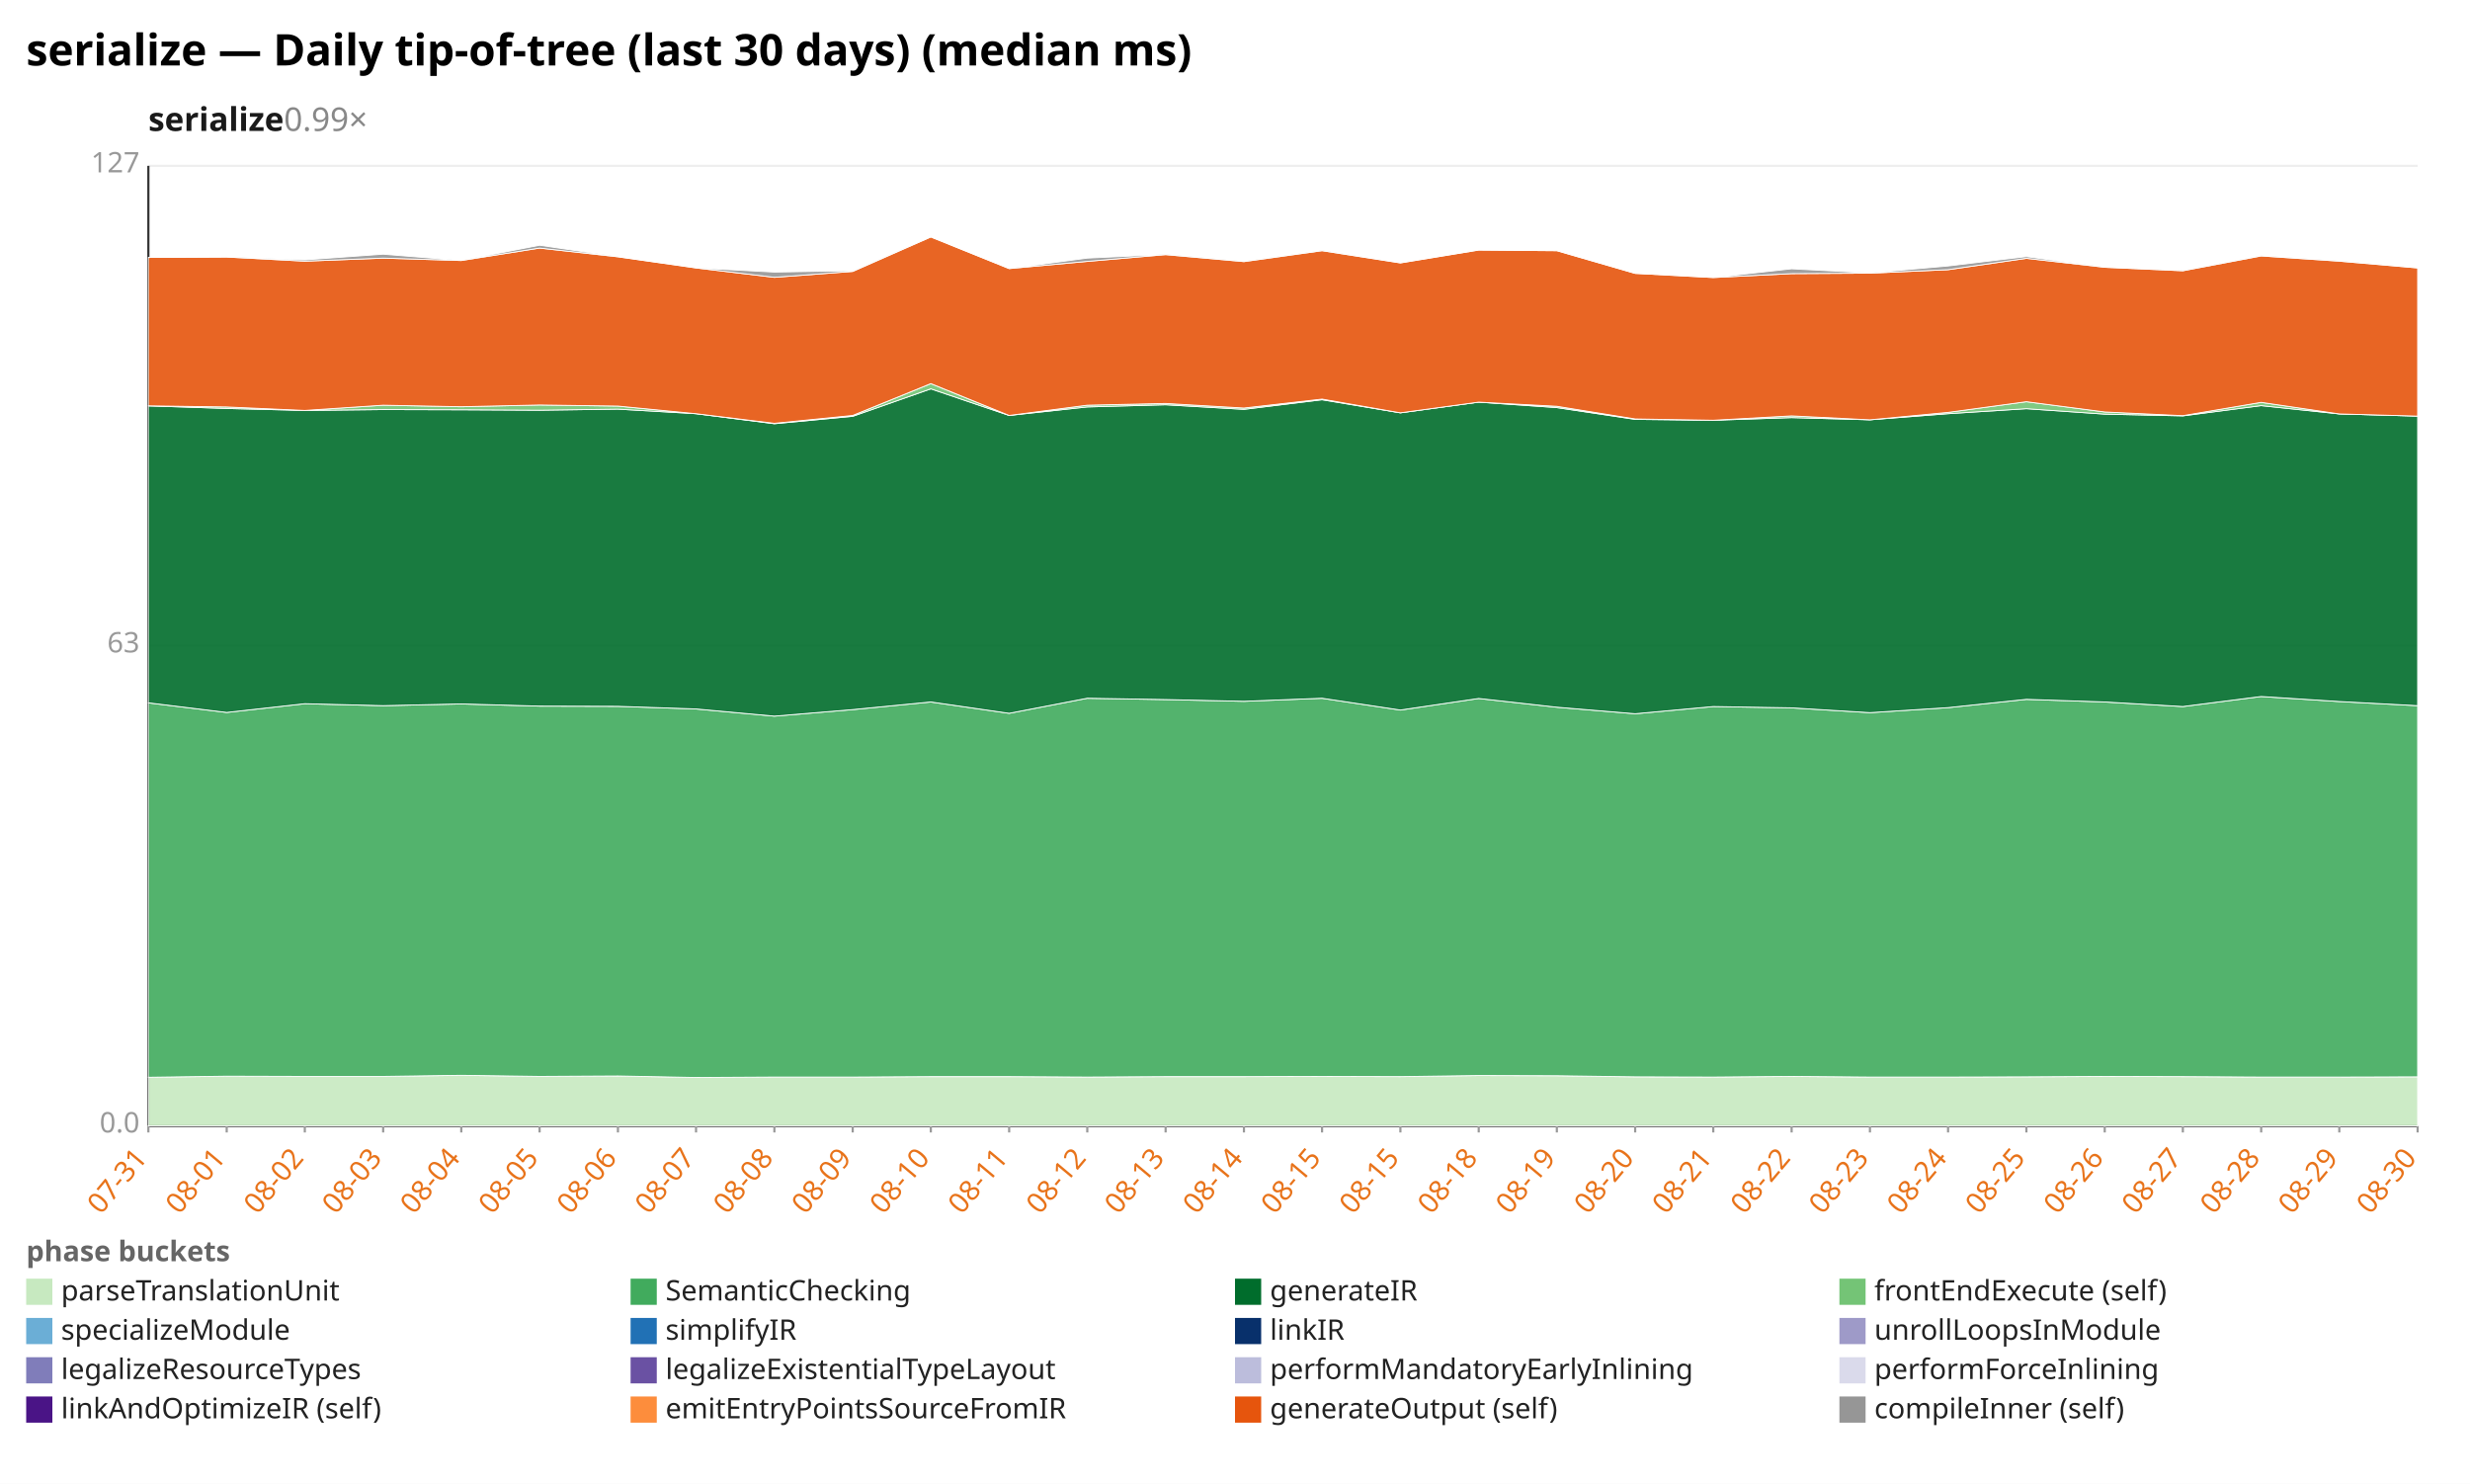
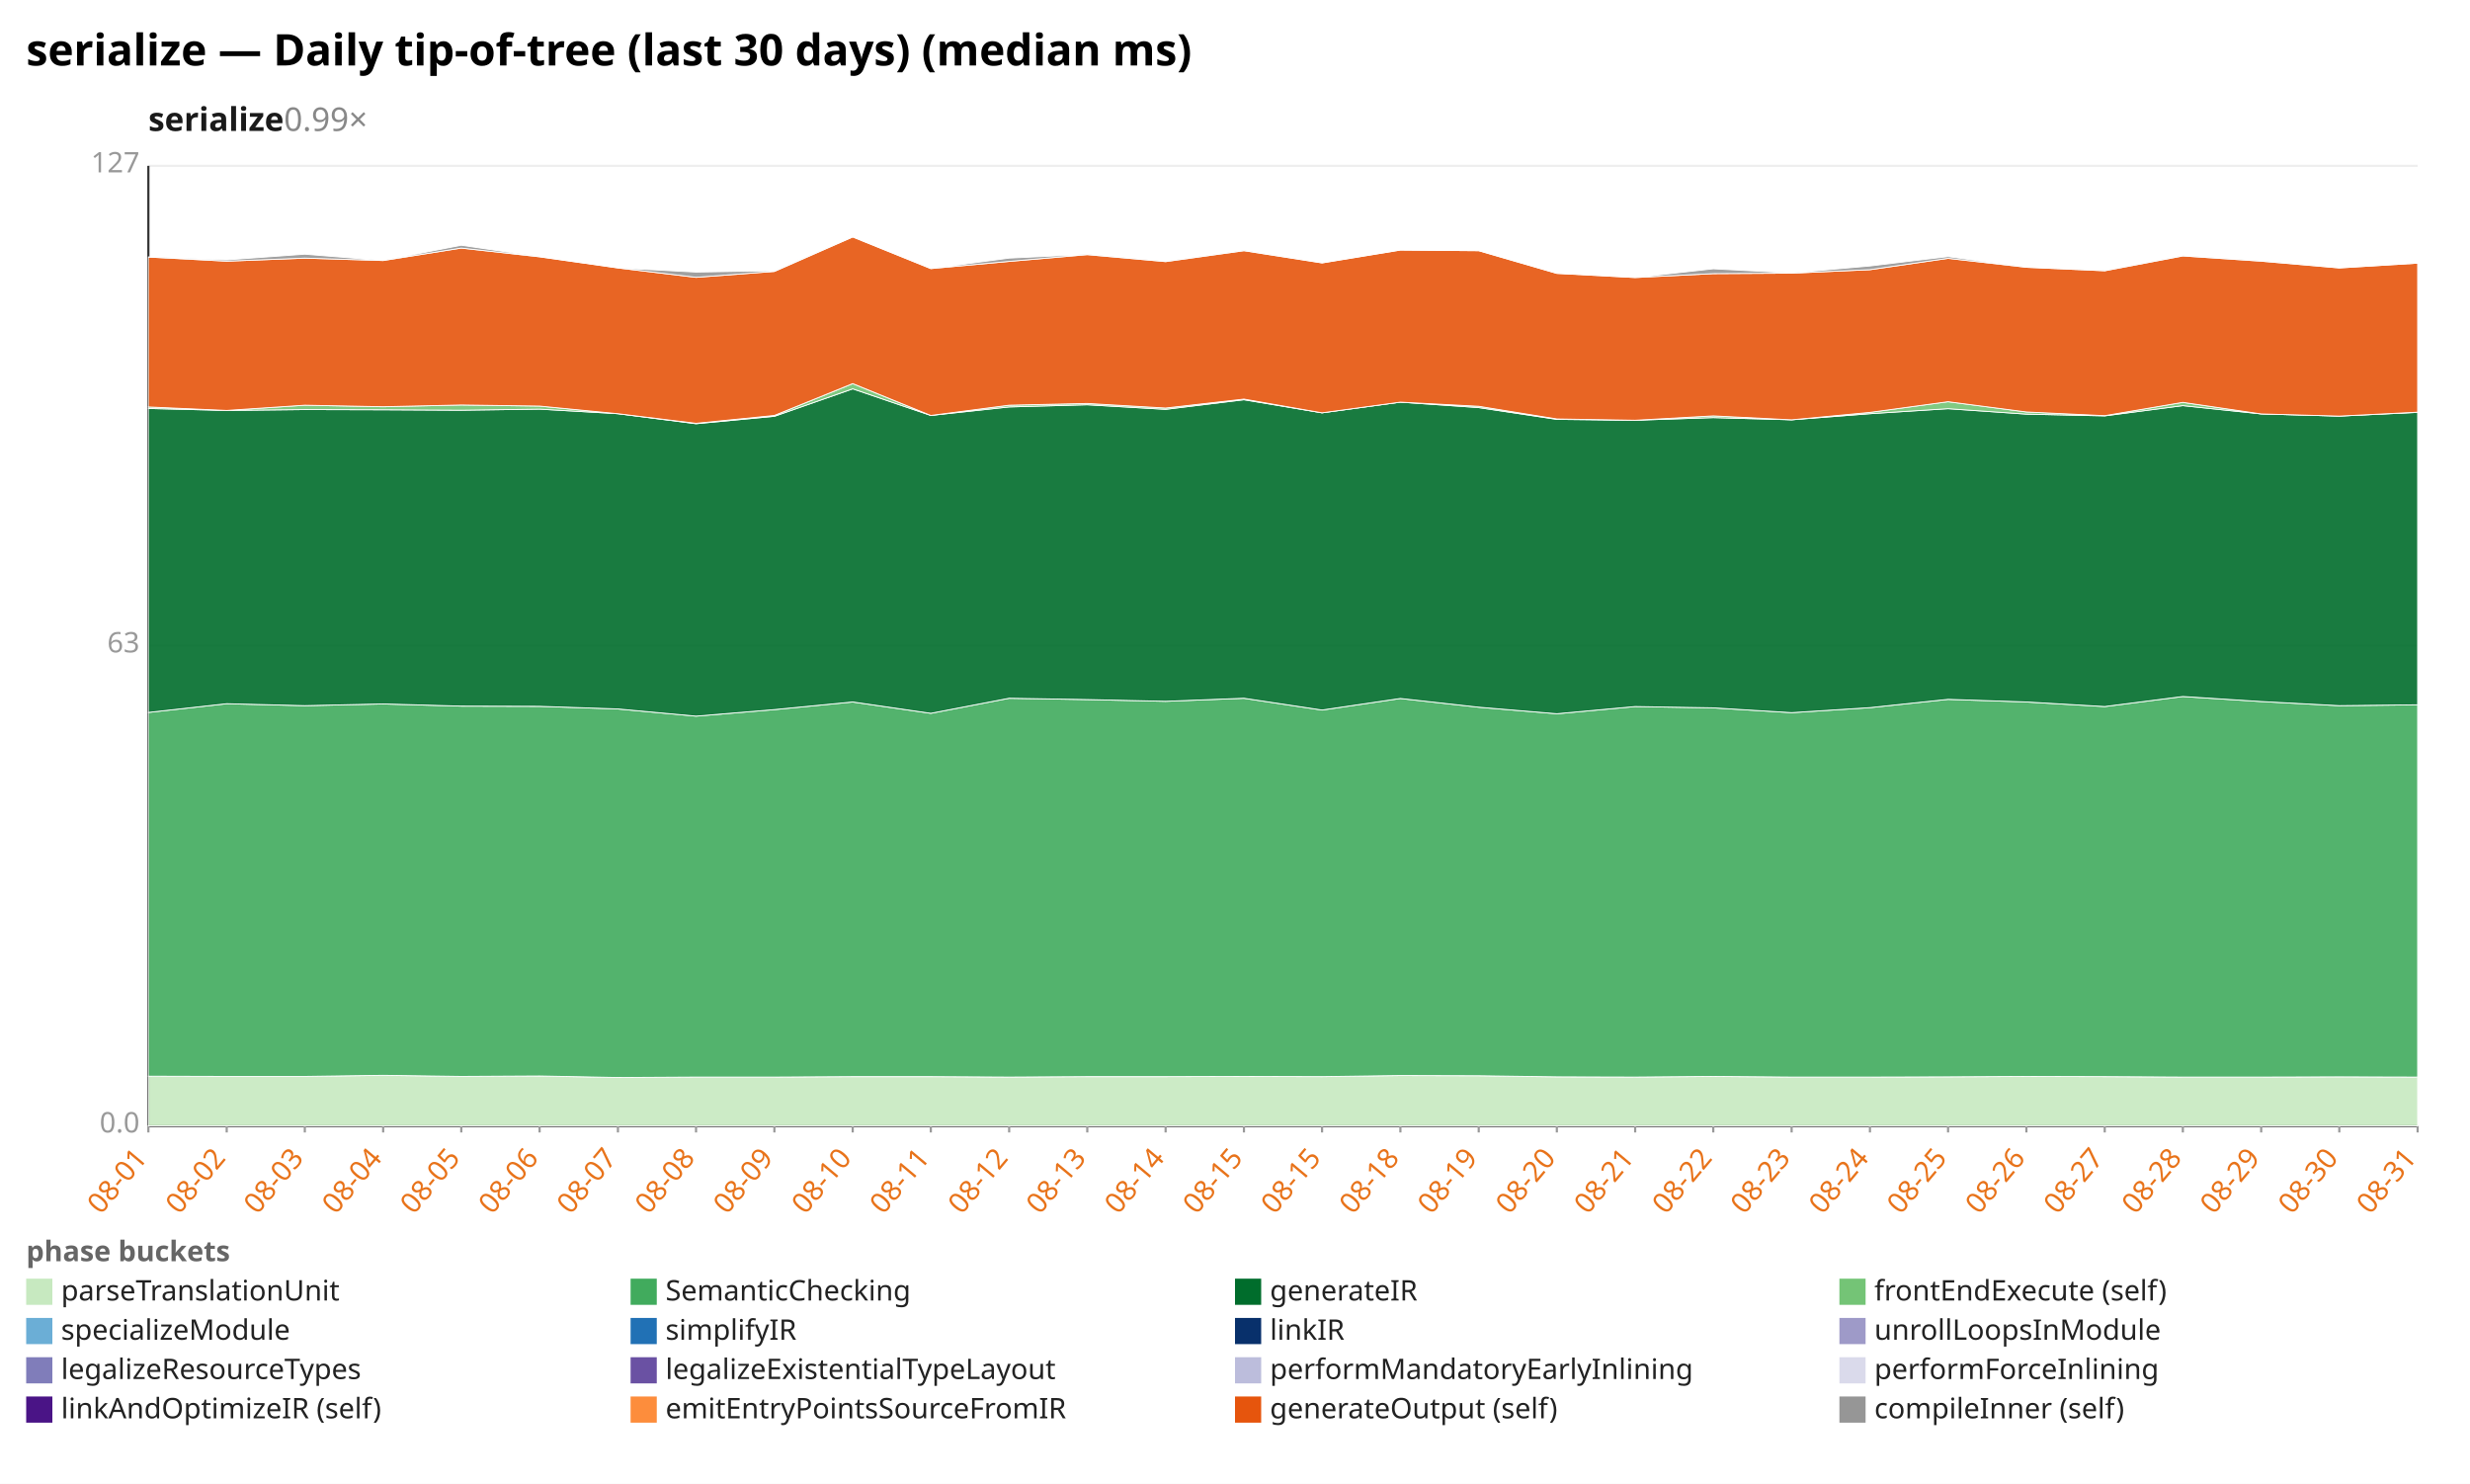
<svg xmlns="http://www.w3.org/2000/svg" width="1132" height="680" viewBox="0 0 1132 680" preserveAspectRatio="xMidYMid meet" font-family="sans-serif" font-size="13">
  <rect width="1132" height="680" fill="white" />
  <text x="12" y="30" font-size="20" font-weight="bold">serialize — Daily tip-of-tree (last 30 days) (median ms)</text>
  <text x="68" y="60" font-size="15" font-weight="600" fill="#1a1a1a">serialize<tspan fill="#888" font-weight="400" text-decoration="none">  0.99×</tspan>
  </text>
  <line x1="68.0" y1="516.0" x2="1108.0" y2="516.0" stroke="#eee" />
  <text x="64.0" y="519.0" text-anchor="end" fill="#999">0.0</text>
  <line x1="68.0" y1="296.0" x2="1108.0" y2="296.0" stroke="#eee" />
  <text x="64.0" y="299.0" text-anchor="end" fill="#999">63</text>
  <line x1="68.0" y1="76.0" x2="1108.0" y2="76.0" stroke="#eee" />
  <text x="64.0" y="79.0" text-anchor="end" fill="#999">127</text>
  <line x1="68.0" y1="76.0" x2="68.0" y2="516.0" stroke="#333" />
  <line x1="68.0" y1="516.0" x2="1108.0" y2="516.0" stroke="#333" />
  <line x1="68.0" y1="516.0" x2="68.0" y2="519.0" stroke="#999" />
-   <text x="68.0" y="531.0" text-anchor="end" fill="#e8731a" transform="rotate(-50 68.0 531.0)">07-31</text>
+   <text x="68.0" y="531.0" text-anchor="end" fill="#e8731a" transform="rotate(-50 68.0 531.0)">08-01</text>
  <line x1="103.9" y1="516.0" x2="103.9" y2="519.0" stroke="#999" />
-   <text x="103.9" y="531.0" text-anchor="end" fill="#e8731a" transform="rotate(-50 103.9 531.0)">08-01</text>
+   <text x="103.9" y="531.0" text-anchor="end" fill="#e8731a" transform="rotate(-50 103.9 531.0)">08-02</text>
  <line x1="139.7" y1="516.0" x2="139.7" y2="519.0" stroke="#999" />
-   <text x="139.7" y="531.0" text-anchor="end" fill="#e8731a" transform="rotate(-50 139.7 531.0)">08-02</text>
+   <text x="139.7" y="531.0" text-anchor="end" fill="#e8731a" transform="rotate(-50 139.7 531.0)">08-03</text>
  <line x1="175.6" y1="516.0" x2="175.6" y2="519.0" stroke="#999" />
-   <text x="175.6" y="531.0" text-anchor="end" fill="#e8731a" transform="rotate(-50 175.6 531.0)">08-03</text>
+   <text x="175.6" y="531.0" text-anchor="end" fill="#e8731a" transform="rotate(-50 175.6 531.0)">08-04</text>
  <line x1="211.4" y1="516.0" x2="211.4" y2="519.0" stroke="#999" />
-   <text x="211.4" y="531.0" text-anchor="end" fill="#e8731a" transform="rotate(-50 211.4 531.0)">08-04</text>
+   <text x="211.4" y="531.0" text-anchor="end" fill="#e8731a" transform="rotate(-50 211.4 531.0)">08-05</text>
  <line x1="247.3" y1="516.0" x2="247.3" y2="519.0" stroke="#999" />
-   <text x="247.3" y="531.0" text-anchor="end" fill="#e8731a" transform="rotate(-50 247.3 531.0)">08-05</text>
+   <text x="247.3" y="531.0" text-anchor="end" fill="#e8731a" transform="rotate(-50 247.3 531.0)">08-06</text>
  <line x1="283.2" y1="516.0" x2="283.2" y2="519.0" stroke="#999" />
-   <text x="283.2" y="531.0" text-anchor="end" fill="#e8731a" transform="rotate(-50 283.2 531.0)">08-06</text>
+   <text x="283.2" y="531.0" text-anchor="end" fill="#e8731a" transform="rotate(-50 283.2 531.0)">08-07</text>
  <line x1="319.0" y1="516.0" x2="319.0" y2="519.0" stroke="#999" />
-   <text x="319.0" y="531.0" text-anchor="end" fill="#e8731a" transform="rotate(-50 319.0 531.0)">08-07</text>
+   <text x="319.0" y="531.0" text-anchor="end" fill="#e8731a" transform="rotate(-50 319.0 531.0)">08-08</text>
  <line x1="354.9" y1="516.0" x2="354.9" y2="519.0" stroke="#999" />
-   <text x="354.9" y="531.0" text-anchor="end" fill="#e8731a" transform="rotate(-50 354.9 531.0)">08-08</text>
+   <text x="354.9" y="531.0" text-anchor="end" fill="#e8731a" transform="rotate(-50 354.9 531.0)">08-09</text>
  <line x1="390.8" y1="516.0" x2="390.8" y2="519.0" stroke="#999" />
-   <text x="390.8" y="531.0" text-anchor="end" fill="#e8731a" transform="rotate(-50 390.8 531.0)">08-09</text>
+   <text x="390.8" y="531.0" text-anchor="end" fill="#e8731a" transform="rotate(-50 390.8 531.0)">08-10</text>
  <line x1="426.6" y1="516.0" x2="426.6" y2="519.0" stroke="#999" />
-   <text x="426.6" y="531.0" text-anchor="end" fill="#e8731a" transform="rotate(-50 426.6 531.0)">08-10</text>
+   <text x="426.6" y="531.0" text-anchor="end" fill="#e8731a" transform="rotate(-50 426.6 531.0)">08-11</text>
  <line x1="462.5" y1="516.0" x2="462.5" y2="519.0" stroke="#999" />
-   <text x="462.5" y="531.0" text-anchor="end" fill="#e8731a" transform="rotate(-50 462.5 531.0)">08-11</text>
+   <text x="462.5" y="531.0" text-anchor="end" fill="#e8731a" transform="rotate(-50 462.5 531.0)">08-12</text>
  <line x1="498.3" y1="516.0" x2="498.3" y2="519.0" stroke="#999" />
-   <text x="498.3" y="531.0" text-anchor="end" fill="#e8731a" transform="rotate(-50 498.3 531.0)">08-12</text>
+   <text x="498.3" y="531.0" text-anchor="end" fill="#e8731a" transform="rotate(-50 498.3 531.0)">08-13</text>
  <line x1="534.2" y1="516.0" x2="534.2" y2="519.0" stroke="#999" />
-   <text x="534.2" y="531.0" text-anchor="end" fill="#e8731a" transform="rotate(-50 534.2 531.0)">08-13</text>
+   <text x="534.2" y="531.0" text-anchor="end" fill="#e8731a" transform="rotate(-50 534.2 531.0)">08-14</text>
  <line x1="570.1" y1="516.0" x2="570.1" y2="519.0" stroke="#999" />
-   <text x="570.1" y="531.0" text-anchor="end" fill="#e8731a" transform="rotate(-50 570.1 531.0)">08-14</text>
+   <text x="570.1" y="531.0" text-anchor="end" fill="#e8731a" transform="rotate(-50 570.1 531.0)">08-15</text>
  <line x1="605.9" y1="516.0" x2="605.9" y2="519.0" stroke="#999" />
  <text x="605.9" y="531.0" text-anchor="end" fill="#e8731a" transform="rotate(-50 605.9 531.0)">08-15</text>
  <line x1="641.8" y1="516.0" x2="641.8" y2="519.0" stroke="#999" />
-   <text x="641.8" y="531.0" text-anchor="end" fill="#e8731a" transform="rotate(-50 641.8 531.0)">08-15</text>
+   <text x="641.8" y="531.0" text-anchor="end" fill="#e8731a" transform="rotate(-50 641.8 531.0)">08-18</text>
  <line x1="677.7" y1="516.0" x2="677.7" y2="519.0" stroke="#999" />
-   <text x="677.7" y="531.0" text-anchor="end" fill="#e8731a" transform="rotate(-50 677.7 531.0)">08-18</text>
+   <text x="677.7" y="531.0" text-anchor="end" fill="#e8731a" transform="rotate(-50 677.7 531.0)">08-19</text>
  <line x1="713.5" y1="516.0" x2="713.5" y2="519.0" stroke="#999" />
-   <text x="713.5" y="531.0" text-anchor="end" fill="#e8731a" transform="rotate(-50 713.5 531.0)">08-19</text>
+   <text x="713.5" y="531.0" text-anchor="end" fill="#e8731a" transform="rotate(-50 713.5 531.0)">08-20</text>
  <line x1="749.4" y1="516.0" x2="749.4" y2="519.0" stroke="#999" />
-   <text x="749.4" y="531.0" text-anchor="end" fill="#e8731a" transform="rotate(-50 749.4 531.0)">08-20</text>
+   <text x="749.4" y="531.0" text-anchor="end" fill="#e8731a" transform="rotate(-50 749.4 531.0)">08-21</text>
  <line x1="785.2" y1="516.0" x2="785.2" y2="519.0" stroke="#999" />
-   <text x="785.2" y="531.0" text-anchor="end" fill="#e8731a" transform="rotate(-50 785.2 531.0)">08-21</text>
+   <text x="785.2" y="531.0" text-anchor="end" fill="#e8731a" transform="rotate(-50 785.2 531.0)">08-22</text>
  <line x1="821.1" y1="516.0" x2="821.1" y2="519.0" stroke="#999" />
-   <text x="821.1" y="531.0" text-anchor="end" fill="#e8731a" transform="rotate(-50 821.1 531.0)">08-22</text>
+   <text x="821.1" y="531.0" text-anchor="end" fill="#e8731a" transform="rotate(-50 821.1 531.0)">08-23</text>
  <line x1="857.0" y1="516.0" x2="857.0" y2="519.0" stroke="#999" />
-   <text x="857.0" y="531.0" text-anchor="end" fill="#e8731a" transform="rotate(-50 857.0 531.0)">08-23</text>
+   <text x="857.0" y="531.0" text-anchor="end" fill="#e8731a" transform="rotate(-50 857.0 531.0)">08-24</text>
  <line x1="892.8" y1="516.0" x2="892.8" y2="519.0" stroke="#999" />
-   <text x="892.8" y="531.0" text-anchor="end" fill="#e8731a" transform="rotate(-50 892.8 531.0)">08-24</text>
+   <text x="892.8" y="531.0" text-anchor="end" fill="#e8731a" transform="rotate(-50 892.8 531.0)">08-25</text>
  <line x1="928.7" y1="516.0" x2="928.7" y2="519.0" stroke="#999" />
-   <text x="928.7" y="531.0" text-anchor="end" fill="#e8731a" transform="rotate(-50 928.7 531.0)">08-25</text>
+   <text x="928.7" y="531.0" text-anchor="end" fill="#e8731a" transform="rotate(-50 928.7 531.0)">08-26</text>
  <line x1="964.6" y1="516.0" x2="964.6" y2="519.0" stroke="#999" />
-   <text x="964.6" y="531.0" text-anchor="end" fill="#e8731a" transform="rotate(-50 964.6 531.0)">08-26</text>
+   <text x="964.6" y="531.0" text-anchor="end" fill="#e8731a" transform="rotate(-50 964.6 531.0)">08-27</text>
  <line x1="1000.4" y1="516.0" x2="1000.4" y2="519.0" stroke="#999" />
-   <text x="1000.4" y="531.0" text-anchor="end" fill="#e8731a" transform="rotate(-50 1000.4 531.0)">08-27</text>
+   <text x="1000.4" y="531.0" text-anchor="end" fill="#e8731a" transform="rotate(-50 1000.4 531.0)">08-28</text>
  <line x1="1036.3" y1="516.0" x2="1036.3" y2="519.0" stroke="#999" />
-   <text x="1036.3" y="531.0" text-anchor="end" fill="#e8731a" transform="rotate(-50 1036.3 531.0)">08-28</text>
+   <text x="1036.3" y="531.0" text-anchor="end" fill="#e8731a" transform="rotate(-50 1036.3 531.0)">08-29</text>
  <line x1="1072.1" y1="516.0" x2="1072.1" y2="519.0" stroke="#999" />
-   <text x="1072.1" y="531.0" text-anchor="end" fill="#e8731a" transform="rotate(-50 1072.1 531.0)">08-29</text>
+   <text x="1072.1" y="531.0" text-anchor="end" fill="#e8731a" transform="rotate(-50 1072.1 531.0)">08-30</text>
  <line x1="1108.0" y1="516.0" x2="1108.0" y2="519.0" stroke="#999" />
-   <text x="1108.0" y="531.0" text-anchor="end" fill="#e8731a" transform="rotate(-50 1108.0 531.0)">08-30</text>
-   <polygon points="68.0,493.7 103.9,493.2 139.7,493.3 175.6,493.3 211.4,492.8 247.3,493.3 283.2,493.1 319.0,493.8 354.9,493.6 390.8,493.6 426.6,493.4 462.5,493.4 498.3,493.6 534.2,493.4 570.1,493.4 605.9,493.3 641.8,493.4 677.7,492.9 713.5,493.0 749.4,493.5 785.2,493.6 821.1,493.3 857.0,493.6 892.8,493.6 928.7,493.5 964.6,493.3 1000.4,493.4 1036.3,493.6 1072.1,493.6 1108.0,493.5 1108.0,516.0 1072.1,516.0 1036.3,516.0 1000.4,516.0 964.6,516.0 928.7,516.0 892.8,516.0 857.0,516.0 821.1,516.0 785.2,516.0 749.4,516.0 713.5,516.0 677.7,516.0 641.8,516.0 605.9,516.0 570.1,516.0 534.2,516.0 498.3,516.0 462.5,516.0 426.6,516.0 390.8,516.0 354.9,516.0 319.0,516.0 283.2,516.0 247.3,516.0 211.4,516.0 175.6,516.0 139.7,516.0 103.9,516.0 68.0,516.0" fill="#c7e9c0" fill-opacity="0.9" stroke="#fff" stroke-width="0.4" />
-   <polygon points="68.0,322.1 103.9,326.5 139.7,322.5 175.6,323.4 211.4,322.6 247.3,323.6 283.2,323.7 319.0,324.9 354.9,328.2 390.8,325.2 426.6,321.7 462.5,326.9 498.3,320.0 534.2,320.6 570.1,321.4 605.9,320.0 641.8,325.4 677.7,320.1 713.5,324.1 749.4,327.1 785.2,323.8 821.1,324.4 857.0,326.6 892.8,324.3 928.7,320.5 964.6,321.7 1000.4,323.8 1036.3,319.2 1072.1,321.5 1108.0,323.4 1108.0,493.5 1072.1,493.6 1036.3,493.6 1000.4,493.4 964.6,493.3 928.7,493.5 892.8,493.6 857.0,493.6 821.1,493.3 785.2,493.6 749.4,493.5 713.5,493.0 677.7,492.9 641.8,493.4 605.9,493.3 570.1,493.4 534.2,493.4 498.3,493.6 462.5,493.4 426.6,493.4 390.8,493.6 354.9,493.6 319.0,493.8 283.2,493.1 247.3,493.3 211.4,492.8 175.6,493.3 139.7,493.3 103.9,493.2 68.0,493.7" fill="#41ab5d" fill-opacity="0.9" stroke="#fff" stroke-width="0.4" />
-   <polygon points="68.0,186.0 103.9,187.2 139.7,188.1 175.6,187.7 211.4,187.8 247.3,188.0 283.2,187.5 319.0,189.6 354.9,194.2 390.8,190.8 426.6,178.2 462.5,190.4 498.3,186.5 534.2,185.5 570.1,187.6 605.9,183.2 641.8,189.2 677.7,184.3 713.5,186.8 749.4,192.2 785.2,192.6 821.1,191.4 857.0,192.4 892.8,189.6 928.7,187.3 964.6,189.8 1000.4,190.6 1036.3,185.9 1072.1,189.7 1108.0,190.7 1108.0,323.4 1072.1,321.5 1036.3,319.2 1000.4,323.8 964.6,321.7 928.7,320.5 892.8,324.3 857.0,326.6 821.1,324.4 785.2,323.8 749.4,327.1 713.5,324.1 677.7,320.1 641.8,325.4 605.9,320.0 570.1,321.4 534.2,320.6 498.3,320.0 462.5,326.9 426.6,321.7 390.8,325.2 354.9,328.2 319.0,324.9 283.2,323.7 247.3,323.6 211.4,322.6 175.6,323.4 139.7,322.5 103.9,326.5 68.0,322.1" fill="#006d2c" fill-opacity="0.9" stroke="#fff" stroke-width="0.4" />
-   <polygon points="68.0,186.0 103.9,186.5 139.7,188.1 175.6,185.7 211.4,186.4 247.3,185.6 283.2,186.1 319.0,189.6 354.9,194.0 390.8,190.4 426.6,175.8 462.5,190.4 498.3,185.7 534.2,184.9 570.1,187.0 605.9,182.9 641.8,189.2 677.7,184.3 713.5,186.2 749.4,192.0 785.2,192.6 821.1,190.6 857.0,192.4 892.8,189.0 928.7,184.1 964.6,188.8 1000.4,190.5 1036.3,184.4 1072.1,189.7 1108.0,190.7 1108.0,190.7 1072.1,189.7 1036.3,185.9 1000.4,190.6 964.6,189.8 928.7,187.3 892.8,189.6 857.0,192.4 821.1,191.4 785.2,192.6 749.4,192.2 713.5,186.8 677.7,184.3 641.8,189.2 605.9,183.2 570.1,187.6 534.2,185.5 498.3,186.5 462.5,190.4 426.6,178.2 390.8,190.8 354.9,194.2 319.0,189.6 283.2,187.5 247.3,188.0 211.4,187.8 175.6,187.7 139.7,188.1 103.9,187.2 68.0,186.0" fill="#74c476" fill-opacity="0.9" stroke="#fff" stroke-width="0.4" />
-   <polygon points="68.0,118.0 103.9,117.8 139.7,119.7 175.6,118.3 211.4,119.4 247.3,113.7 283.2,117.7 319.0,122.8 354.9,127.1 390.8,124.4 426.6,108.6 462.5,123.1 498.3,119.8 534.2,116.7 570.1,119.9 605.9,114.9 641.8,120.5 677.7,114.6 713.5,114.9 749.4,125.3 785.2,127.2 821.1,125.4 857.0,125.2 892.8,123.6 928.7,118.4 964.6,122.5 1000.4,124.1 1036.3,117.3 1072.1,119.7 1108.0,122.8 1108.0,190.7 1072.1,189.7 1036.3,184.4 1000.4,190.5 964.6,188.8 928.7,184.1 892.8,189.0 857.0,192.4 821.1,190.6 785.2,192.6 749.4,192.0 713.5,186.2 677.7,184.3 641.8,189.2 605.9,182.9 570.1,187.0 534.2,184.9 498.3,185.7 462.5,190.4 426.6,175.8 390.8,190.4 354.9,194.0 319.0,189.6 283.2,186.1 247.3,185.6 211.4,186.4 175.6,185.7 139.7,188.1 103.9,186.5 68.0,186.0" fill="#e6550d" fill-opacity="0.9" stroke="#fff" stroke-width="0.4" />
-   <polygon points="68.0,118.0 103.9,117.8 139.7,119.1 175.6,116.5 211.4,119.4 247.3,112.4 283.2,117.7 319.0,122.8 354.9,124.7 390.8,124.1 426.6,108.6 462.5,123.1 498.3,118.3 534.2,116.6 570.1,119.8 605.9,114.8 641.8,120.5 677.7,114.6 713.5,114.9 749.4,125.3 785.2,127.2 821.1,123.2 857.0,125.1 892.8,121.9 928.7,117.6 964.6,122.5 1000.4,124.0 1036.3,117.2 1072.1,119.6 1108.0,122.8 1108.0,122.8 1072.1,119.7 1036.3,117.3 1000.4,124.1 964.6,122.5 928.7,118.4 892.8,123.6 857.0,125.2 821.1,125.4 785.2,127.2 749.4,125.3 713.5,114.9 677.7,114.6 641.8,120.5 605.9,114.9 570.1,119.9 534.2,116.7 498.3,119.8 462.5,123.1 426.6,108.6 390.8,124.4 354.9,127.1 319.0,122.8 283.2,117.7 247.3,113.7 211.4,119.4 175.6,118.3 139.7,119.7 103.9,117.8 68.0,118.0" fill="#969696" fill-opacity="0.9" stroke="#fff" stroke-width="0.4" />
+   <text x="1108.0" y="531.0" text-anchor="end" fill="#e8731a" transform="rotate(-50 1108.0 531.0)">08-31</text>
+   <polygon points="68.0,493.2 103.9,493.3 139.7,493.3 175.6,492.8 211.4,493.3 247.3,493.1 283.2,493.8 319.0,493.6 354.9,493.6 390.8,493.4 426.6,493.4 462.5,493.6 498.3,493.4 534.2,493.4 570.1,493.3 605.9,493.4 641.8,492.9 677.7,493.0 713.5,493.5 749.4,493.6 785.2,493.3 821.1,493.6 857.0,493.6 892.8,493.5 928.7,493.3 964.6,493.4 1000.4,493.6 1036.3,493.6 1072.1,493.5 1108.0,493.6 1108.0,516.0 1072.1,516.0 1036.3,516.0 1000.4,516.0 964.6,516.0 928.7,516.0 892.8,516.0 857.0,516.0 821.1,516.0 785.2,516.0 749.4,516.0 713.5,516.0 677.7,516.0 641.8,516.0 605.9,516.0 570.1,516.0 534.2,516.0 498.3,516.0 462.5,516.0 426.6,516.0 390.8,516.0 354.9,516.0 319.0,516.0 283.2,516.0 247.3,516.0 211.4,516.0 175.6,516.0 139.7,516.0 103.9,516.0 68.0,516.0" fill="#c7e9c0" fill-opacity="0.9" stroke="#fff" stroke-width="0.4" />
+   <polygon points="68.0,326.5 103.9,322.5 139.7,323.4 175.6,322.6 211.4,323.6 247.3,323.7 283.2,324.9 319.0,328.2 354.9,325.2 390.8,321.7 426.6,326.9 462.5,320.0 498.3,320.6 534.2,321.4 570.1,320.0 605.9,325.4 641.8,320.1 677.7,324.1 713.5,327.1 749.4,323.8 785.2,324.4 821.1,326.6 857.0,324.3 892.8,320.5 928.7,321.7 964.6,323.8 1000.4,319.2 1036.3,321.5 1072.1,323.4 1108.0,323.0 1108.0,493.6 1072.1,493.5 1036.3,493.6 1000.4,493.6 964.6,493.4 928.7,493.3 892.8,493.5 857.0,493.6 821.1,493.6 785.2,493.3 749.4,493.6 713.5,493.5 677.7,493.0 641.8,492.9 605.9,493.4 570.1,493.3 534.2,493.4 498.3,493.4 462.5,493.6 426.6,493.4 390.8,493.4 354.9,493.6 319.0,493.6 283.2,493.8 247.3,493.1 211.4,493.3 175.6,492.8 139.7,493.3 103.9,493.3 68.0,493.2" fill="#41ab5d" fill-opacity="0.9" stroke="#fff" stroke-width="0.4" />
+   <polygon points="68.0,187.2 103.9,188.1 139.7,187.7 175.6,187.8 211.4,188.0 247.3,187.5 283.2,189.6 319.0,194.2 354.9,190.8 390.8,178.2 426.6,190.4 462.5,186.5 498.3,185.5 534.2,187.6 570.1,183.2 605.9,189.2 641.8,184.3 677.7,186.8 713.5,192.2 749.4,192.6 785.2,191.4 821.1,192.4 857.0,189.6 892.8,187.3 928.7,189.8 964.6,190.6 1000.4,185.9 1036.3,189.7 1072.1,190.7 1108.0,189.0 1108.0,323.0 1072.1,323.4 1036.3,321.5 1000.4,319.2 964.6,323.8 928.7,321.7 892.8,320.5 857.0,324.3 821.1,326.6 785.2,324.4 749.4,323.8 713.5,327.1 677.7,324.1 641.8,320.1 605.9,325.4 570.1,320.0 534.2,321.4 498.3,320.6 462.5,320.0 426.6,326.9 390.8,321.7 354.9,325.2 319.0,328.2 283.2,324.9 247.3,323.7 211.4,323.6 175.6,322.6 139.7,323.4 103.9,322.5 68.0,326.5" fill="#006d2c" fill-opacity="0.9" stroke="#fff" stroke-width="0.4" />
+   <polygon points="68.0,186.5 103.9,188.1 139.7,185.7 175.6,186.4 211.4,185.6 247.3,186.1 283.2,189.6 319.0,194.0 354.9,190.4 390.8,175.8 426.6,190.4 462.5,185.7 498.3,184.9 534.2,187.0 570.1,182.9 605.9,189.2 641.8,184.3 677.7,186.2 713.5,192.0 749.4,192.6 785.2,190.6 821.1,192.4 857.0,189.0 892.8,184.1 928.7,188.8 964.6,190.5 1000.4,184.4 1036.3,189.7 1072.1,190.7 1108.0,188.9 1108.0,189.0 1072.1,190.7 1036.3,189.7 1000.4,185.9 964.6,190.6 928.7,189.8 892.8,187.3 857.0,189.6 821.1,192.4 785.2,191.4 749.4,192.6 713.5,192.2 677.7,186.8 641.8,184.3 605.9,189.2 570.1,183.2 534.2,187.6 498.3,185.5 462.5,186.5 426.6,190.4 390.8,178.2 354.9,190.8 319.0,194.2 283.2,189.6 247.3,187.5 211.4,188.0 175.6,187.8 139.7,187.7 103.9,188.1 68.0,187.2" fill="#74c476" fill-opacity="0.9" stroke="#fff" stroke-width="0.4" />
+   <polygon points="68.0,117.8 103.9,119.7 139.7,118.3 175.6,119.4 211.4,113.7 247.3,117.7 283.2,122.8 319.0,127.1 354.9,124.4 390.8,108.6 426.6,123.1 462.5,119.8 498.3,116.7 534.2,119.9 570.1,114.9 605.9,120.5 641.8,114.6 677.7,114.9 713.5,125.3 749.4,127.2 785.2,125.4 821.1,125.2 857.0,123.6 892.8,118.4 928.7,122.5 964.6,124.1 1000.4,117.3 1036.3,119.7 1072.1,122.8 1108.0,120.6 1108.0,188.9 1072.1,190.7 1036.3,189.7 1000.4,184.4 964.6,190.5 928.7,188.8 892.8,184.1 857.0,189.0 821.1,192.4 785.2,190.6 749.4,192.6 713.5,192.0 677.7,186.2 641.8,184.3 605.9,189.2 570.1,182.9 534.2,187.0 498.3,184.9 462.5,185.7 426.6,190.4 390.8,175.8 354.9,190.4 319.0,194.0 283.2,189.6 247.3,186.1 211.4,185.6 175.6,186.4 139.7,185.7 103.9,188.1 68.0,186.5" fill="#e6550d" fill-opacity="0.9" stroke="#fff" stroke-width="0.4" />
+   <polygon points="68.0,117.8 103.9,119.1 139.7,116.5 175.6,119.4 211.4,112.4 247.3,117.7 283.2,122.8 319.0,124.7 354.9,124.1 390.8,108.6 426.6,123.1 462.5,118.3 498.3,116.6 534.2,119.8 570.1,114.8 605.9,120.5 641.8,114.6 677.7,114.9 713.5,125.3 749.4,127.2 785.2,123.2 821.1,125.1 857.0,121.9 892.8,117.6 928.7,122.5 964.6,124.0 1000.4,117.2 1036.3,119.6 1072.1,122.8 1108.0,120.6 1108.0,120.6 1072.1,122.8 1036.3,119.7 1000.4,117.3 964.6,124.1 928.7,122.5 892.8,118.4 857.0,123.6 821.1,125.2 785.2,125.4 749.4,127.2 713.5,125.3 677.7,114.9 641.8,114.6 605.9,120.5 570.1,114.9 534.2,119.9 498.3,116.7 462.5,119.8 426.6,123.1 390.8,108.6 354.9,124.4 319.0,127.1 283.2,122.8 247.3,117.7 211.4,113.7 175.6,119.4 139.7,118.3 103.9,119.7 68.0,117.8" fill="#969696" fill-opacity="0.9" stroke="#fff" stroke-width="0.4" />
  <text x="12" y="578" fill="#666" font-weight="600">phase buckets</text>
  <rect x="12" y="586" width="12" height="12" fill="#c7e9c0" />
  <text x="28" y="596" fill="#222">parseTranslationUnit</text>
  <rect x="289" y="586" width="12" height="12" fill="#41ab5d" />
  <text x="305" y="596" fill="#222">SemanticChecking</text>
  <rect x="566" y="586" width="12" height="12" fill="#006d2c" />
  <text x="582" y="596" fill="#222">generateIR</text>
  <rect x="843" y="586" width="12" height="12" fill="#74c476" />
  <text x="859" y="596" fill="#222">frontEndExecute (self)</text>
  <rect x="12" y="604" width="12" height="12" fill="#6baed6" />
  <text x="28" y="614" fill="#222">specializeModule</text>
  <rect x="289" y="604" width="12" height="12" fill="#2171b5" />
  <text x="305" y="614" fill="#222">simplifyIR</text>
  <rect x="566" y="604" width="12" height="12" fill="#08306b" />
  <text x="582" y="614" fill="#222">linkIR</text>
  <rect x="843" y="604" width="12" height="12" fill="#9e9ac8" />
  <text x="859" y="614" fill="#222">unrollLoopsInModule</text>
  <rect x="12" y="622" width="12" height="12" fill="#807dba" />
  <text x="28" y="632" fill="#222">legalizeResourceTypes</text>
  <rect x="289" y="622" width="12" height="12" fill="#6a51a3" />
  <text x="305" y="632" fill="#222">legalizeExistentialTypeLayout</text>
  <rect x="566" y="622" width="12" height="12" fill="#bcbddc" />
  <text x="582" y="632" fill="#222">performMandatoryEarlyInlining</text>
  <rect x="843" y="622" width="12" height="12" fill="#dadaeb" />
  <text x="859" y="632" fill="#222">performForceInlining</text>
  <rect x="12" y="640" width="12" height="12" fill="#4a1486" />
  <text x="28" y="650" fill="#222">linkAndOptimizeIR (self)</text>
  <rect x="289" y="640" width="12" height="12" fill="#fd8d3c" />
  <text x="305" y="650" fill="#222">emitEntryPointsSourceFromIR</text>
  <rect x="566" y="640" width="12" height="12" fill="#e6550d" />
  <text x="582" y="650" fill="#222">generateOutput (self)</text>
  <rect x="843" y="640" width="12" height="12" fill="#969696" />
  <text x="859" y="650" fill="#222">compileInner (self)</text>
</svg>
